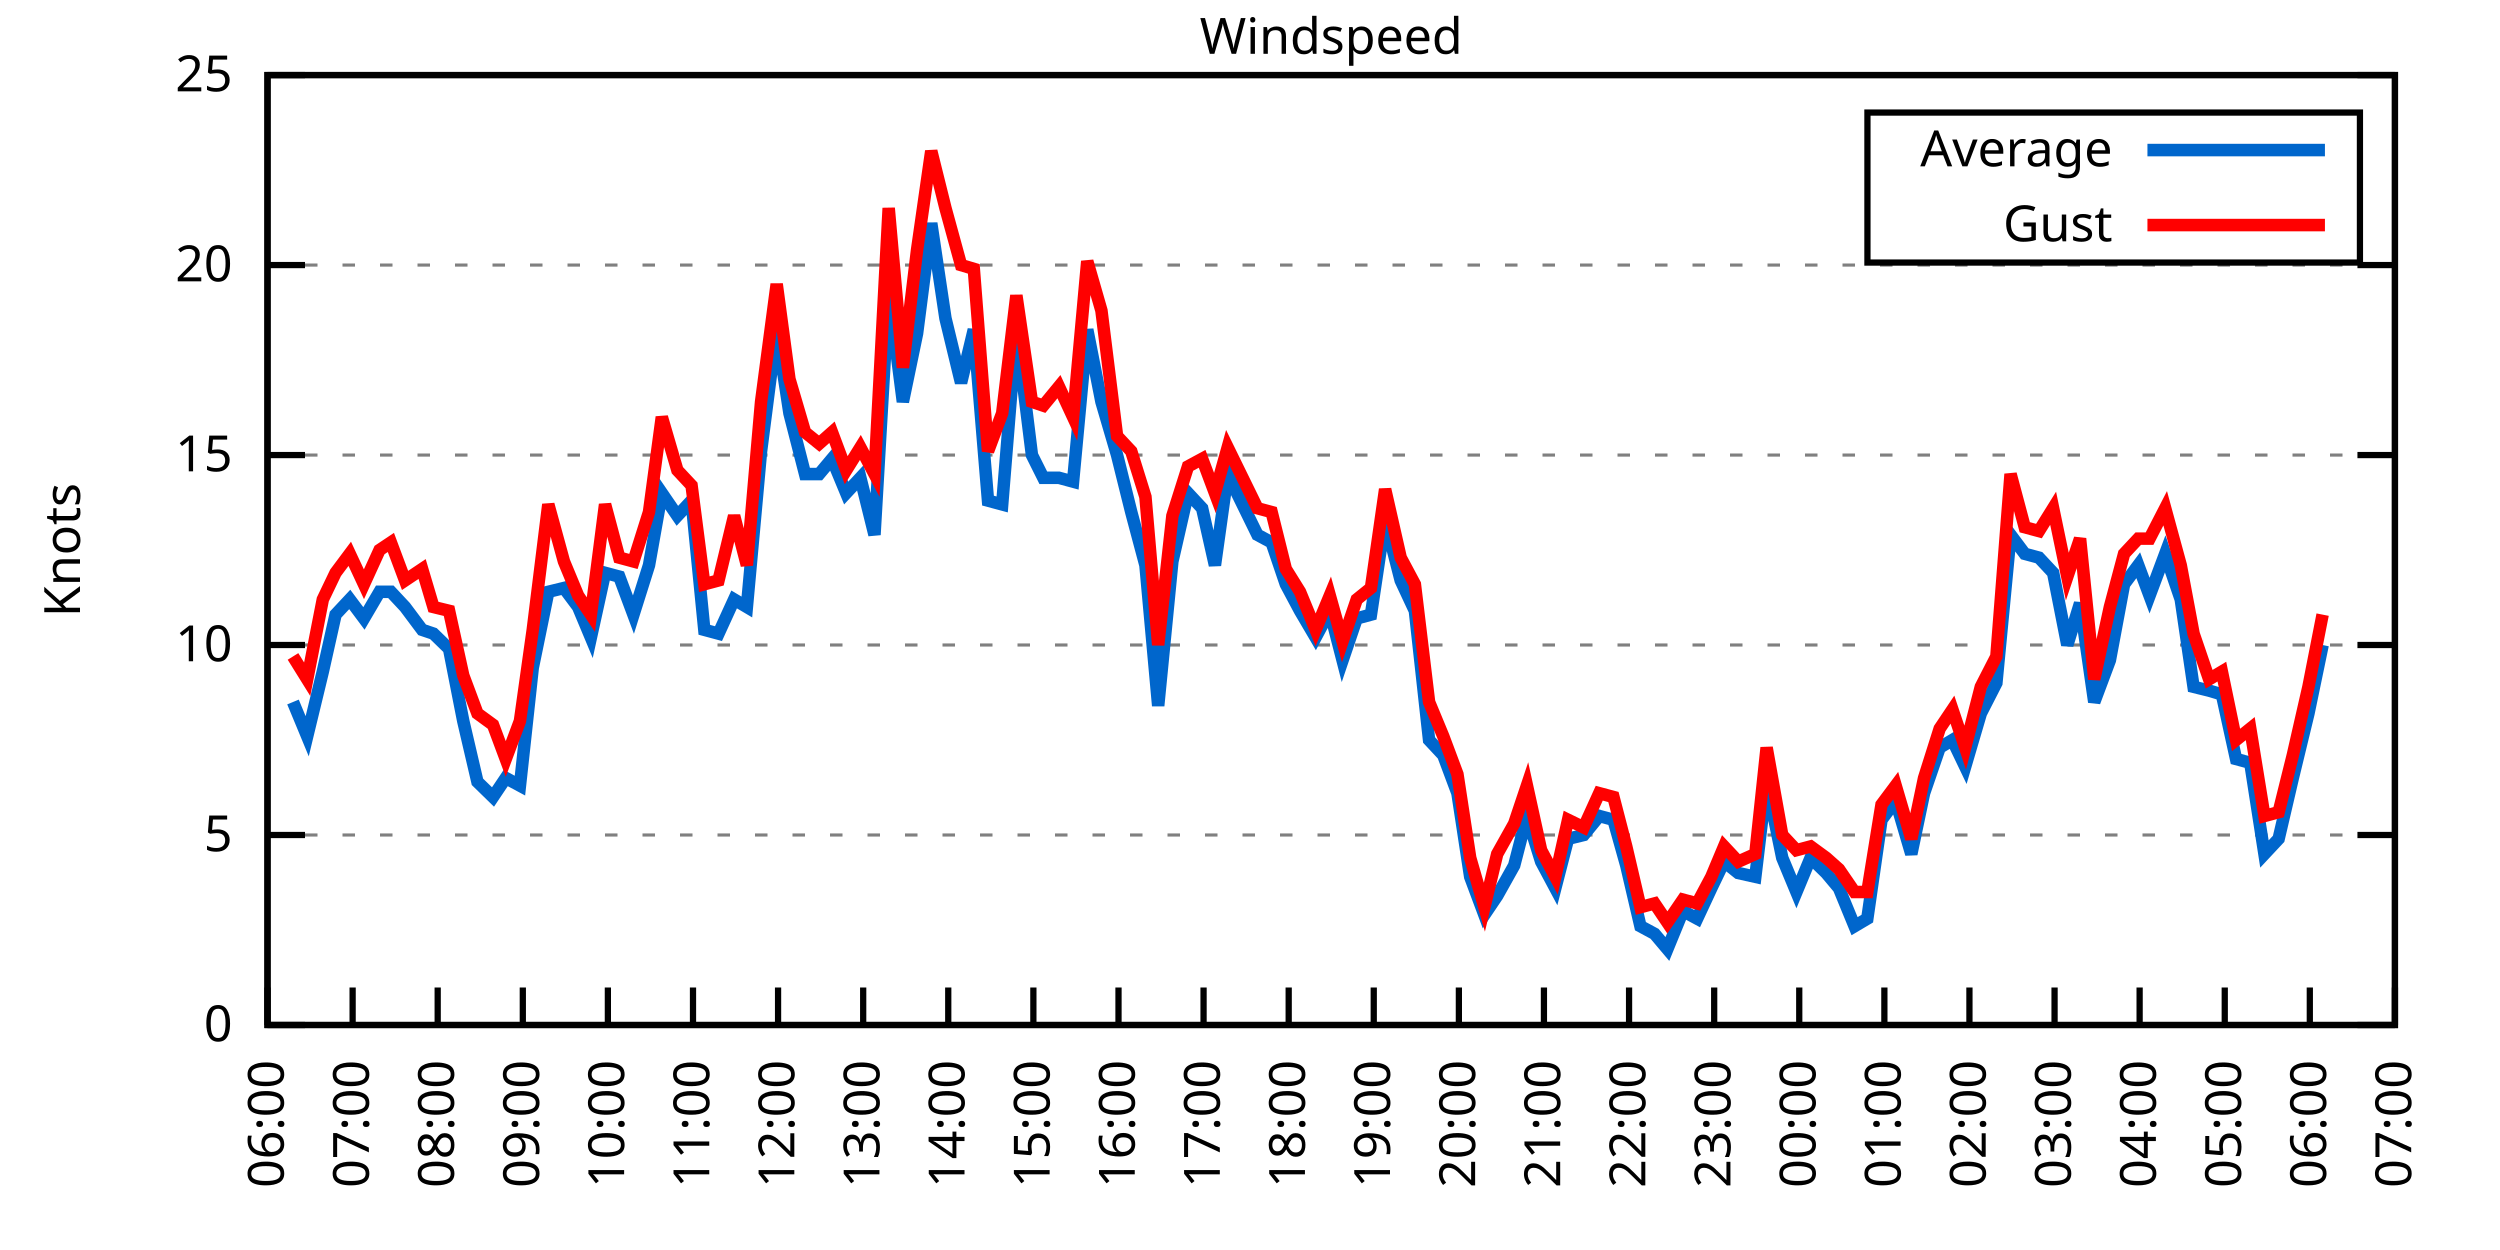
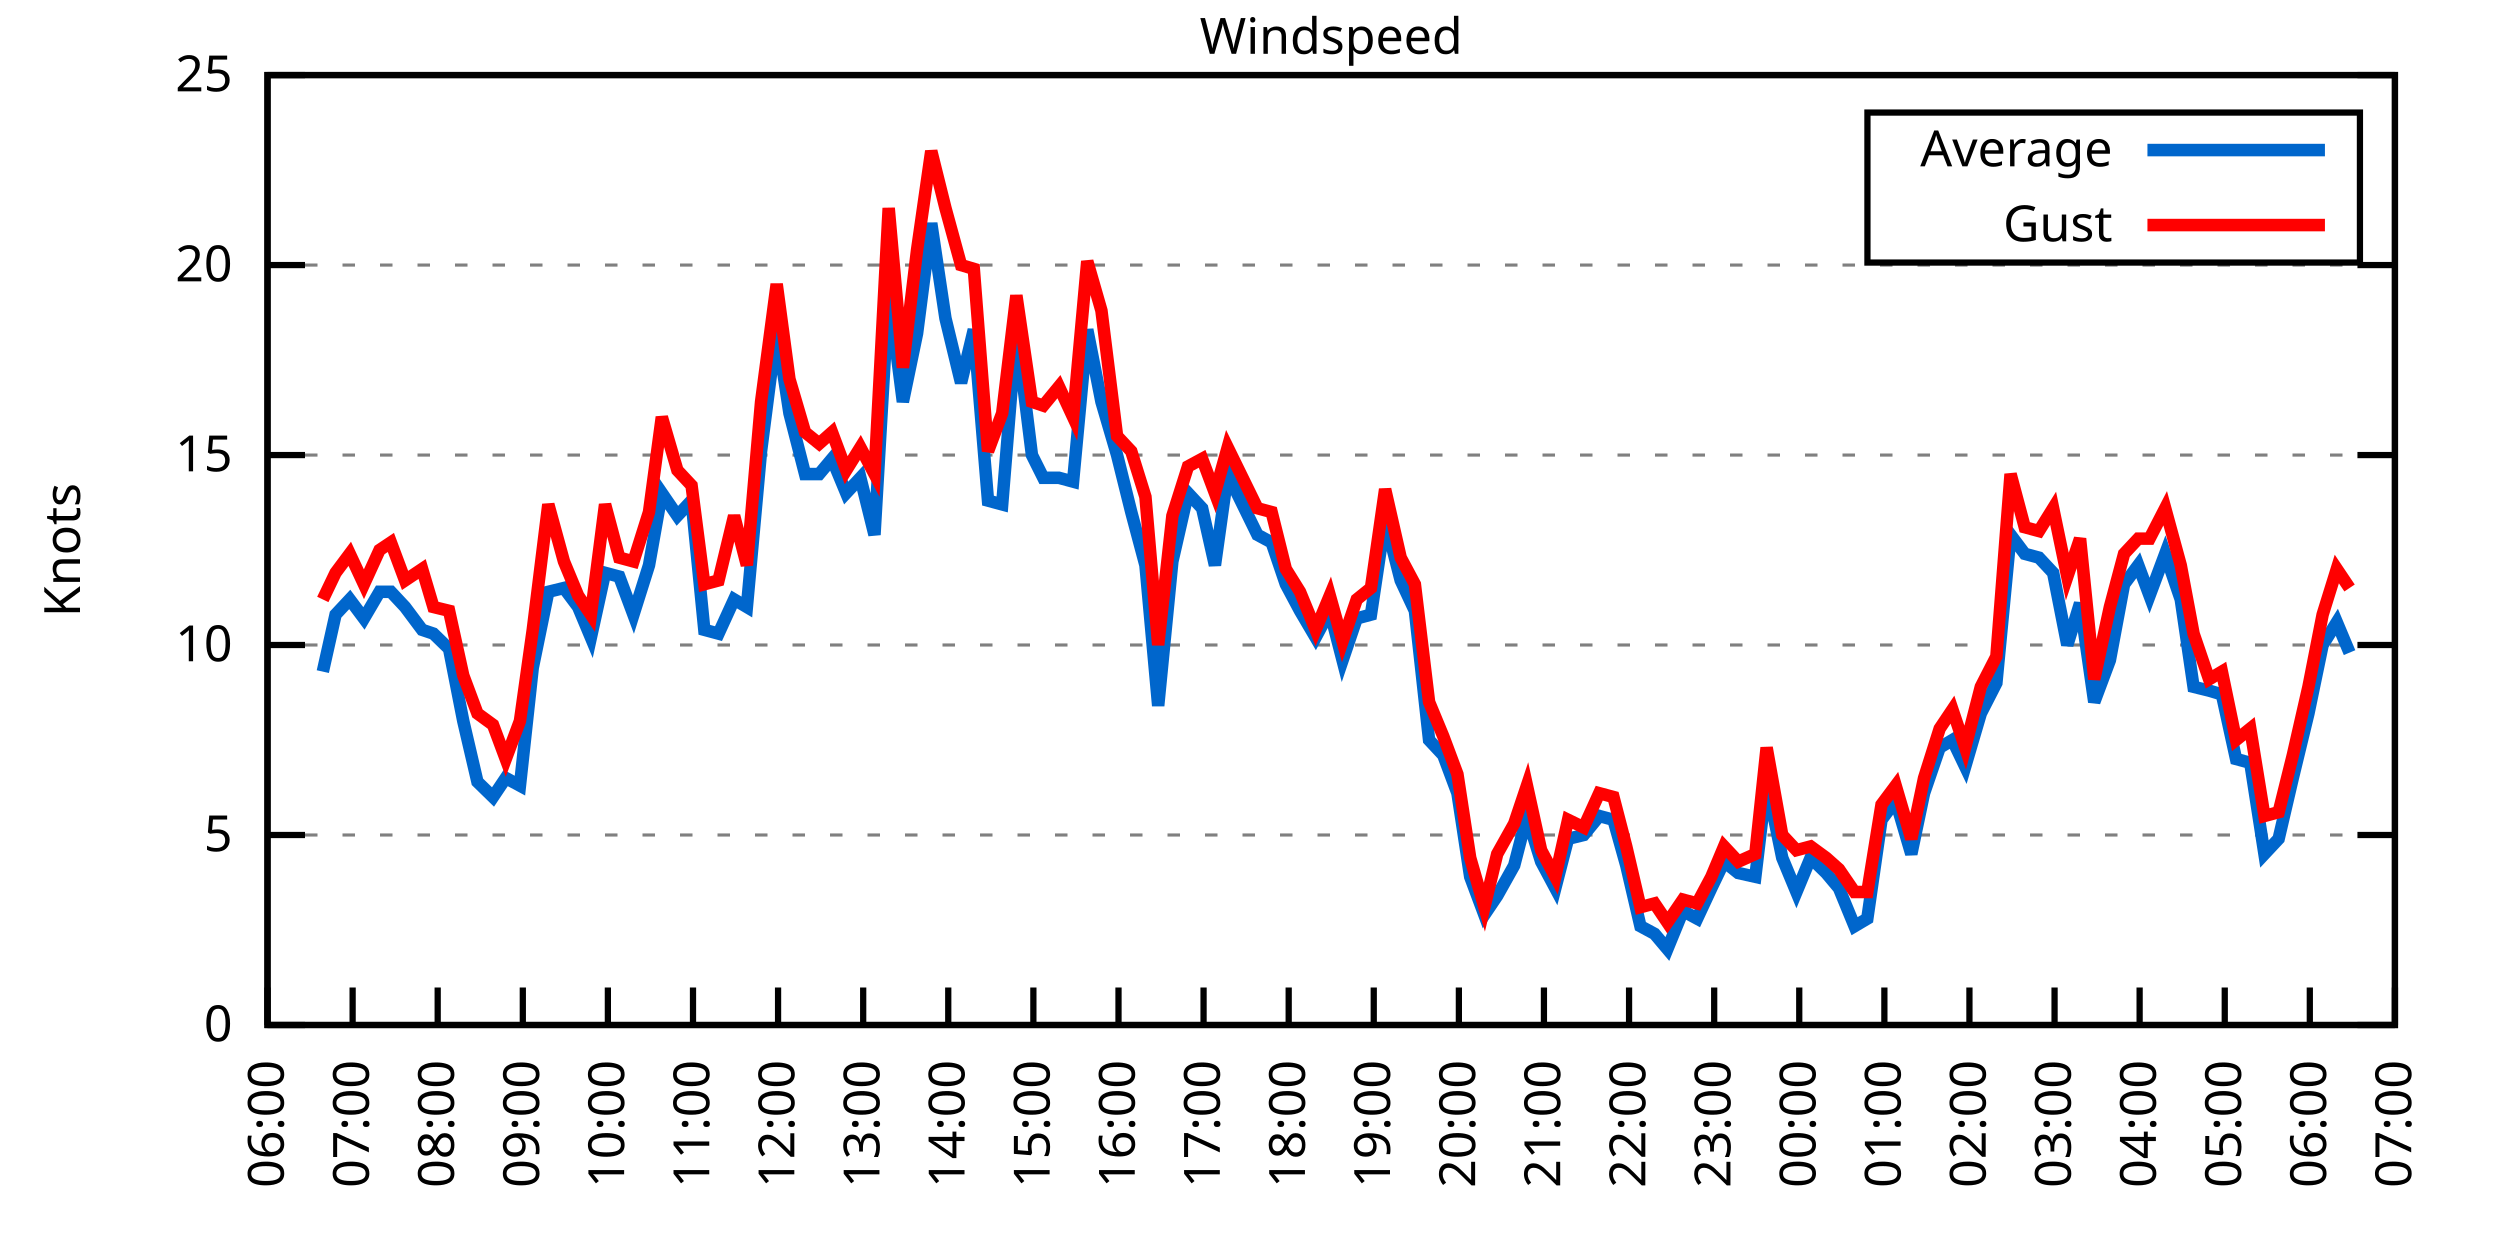
<svg xmlns="http://www.w3.org/2000/svg" xmlns:xlink="http://www.w3.org/1999/xlink" width="400" height="200" viewBox="0 0 400 200">
  <g id="gnuplot_canvas">
    <rect x="0" y="0" width="400" height="200" fill="none" />
    <defs>
      <circle id="gpDot" r="0.5" stroke-width="0.5" stroke="currentColor" />
      <path id="gpPt0" stroke-width="0.333" stroke="currentColor" d="M-1,0 h2 M0,-1 v2" />
      <path id="gpPt1" stroke-width="0.333" stroke="currentColor" d="M-1,-1 L1,1 M1,-1 L-1,1" />
      <path id="gpPt2" stroke-width="0.333" stroke="currentColor" d="M-1,0 L1,0 M0,-1 L0,1 M-1,-1 L1,1 M-1,1 L1,-1" />
      <rect id="gpPt3" stroke-width="0.333" stroke="currentColor" x="-1" y="-1" width="2" height="2" />
      <rect id="gpPt4" stroke-width="0.333" stroke="currentColor" fill="currentColor" x="-1" y="-1" width="2" height="2" />
      <circle id="gpPt5" stroke-width="0.333" stroke="currentColor" cx="0" cy="0" r="1" />
      <use xlink:href="#gpPt5" id="gpPt6" fill="currentColor" stroke="none" />
      <path id="gpPt7" stroke-width="0.333" stroke="currentColor" d="M0,-1.33 L-1.33,0.67 L1.33,0.67 z" />
      <use xlink:href="#gpPt7" id="gpPt8" fill="currentColor" stroke="none" />
      <use xlink:href="#gpPt7" id="gpPt9" stroke="currentColor" transform="rotate(180)" />
      <use xlink:href="#gpPt9" id="gpPt10" fill="currentColor" stroke="none" />
      <use xlink:href="#gpPt3" id="gpPt11" stroke="currentColor" transform="rotate(45)" />
      <use xlink:href="#gpPt11" id="gpPt12" fill="currentColor" stroke="none" />
      <path id="gpPt13" stroke-width="0.333" stroke="currentColor" d="M0,1.330 L1.265,0.411 L0.782,-1.067 L-0.782,-1.076 L-1.265,0.411 z" />
      <use xlink:href="#gpPt13" id="gpPt14" fill="currentColor" stroke="none" />
      <filter id="textbox" filterUnits="objectBoundingBox" x="0" y="0" height="1" width="1">
        <feFlood flood-color="white" flood-opacity="1" result="bgnd" />
        <feComposite in="SourceGraphic" in2="bgnd" operator="atop" />
      </filter>
      <filter id="greybox" filterUnits="objectBoundingBox" x="0" y="0" height="1" width="1">
        <feFlood flood-color="lightgrey" flood-opacity="1" result="grey" />
        <feComposite in="SourceGraphic" in2="grey" operator="atop" />
      </filter>
    </defs>
    <g fill="none" color="white" stroke="currentColor" stroke-width="1.00" stroke-linecap="butt" stroke-linejoin="miter">
</g>
    <g fill="none" color="black" stroke="currentColor" stroke-width="1.00" stroke-linecap="butt" stroke-linejoin="miter">
      <g stroke="none" shape-rendering="crispEdges">
        <polygon fill="rgb(255, 255, 255)" points="42.80,164.00 383.18,164.00 383.18,12.02 42.80,12.02 " />
      </g>
    </g>
    <g fill="none" color="black" stroke="currentColor" stroke-width="1.00" stroke-linecap="butt" stroke-linejoin="miter">
</g>
    <g fill="none" color="black" stroke="black" stroke-width="0.50" stroke-linecap="butt" stroke-linejoin="miter">
</g>
    <g fill="none" color="gray" stroke="currentColor" stroke-width="0.50" stroke-linecap="butt" stroke-linejoin="miter">
      <path stroke="gray" stroke-dasharray="2,4" class="gridline" d="M42.80,164.00 L383.19,164.00  " />
    </g>
    <g fill="none" color="gray" stroke="gray" stroke-width="1.00" stroke-linecap="butt" stroke-linejoin="miter">
</g>
    <g fill="none" color="black" stroke="currentColor" stroke-width="1.00" stroke-linecap="butt" stroke-linejoin="miter">
      <path stroke="black" d="M42.80,164.00 L48.80,164.00 M383.19,164.00 L377.19,164.00  " />
      <g transform="translate(37.20,166.60)" stroke="none" fill="black" font-family="Sans" font-size="8.00" text-anchor="end">
        <text>
          <tspan font-family="Sans"> 0</tspan>
        </text>
      </g>
    </g>
    <g fill="none" color="black" stroke="currentColor" stroke-width="1.00" stroke-linecap="butt" stroke-linejoin="miter">
</g>
    <g fill="none" color="black" stroke="black" stroke-width="0.50" stroke-linecap="butt" stroke-linejoin="miter">
</g>
    <g fill="none" color="gray" stroke="currentColor" stroke-width="0.50" stroke-linecap="butt" stroke-linejoin="miter">
      <path stroke="gray" stroke-dasharray="2,4" class="gridline" d="M42.80,133.60 L383.19,133.60  " />
    </g>
    <g fill="none" color="gray" stroke="gray" stroke-width="1.00" stroke-linecap="butt" stroke-linejoin="miter">
</g>
    <g fill="none" color="black" stroke="currentColor" stroke-width="1.00" stroke-linecap="butt" stroke-linejoin="miter">
      <path stroke="black" d="M42.80,133.60 L48.80,133.60 M383.19,133.60 L377.19,133.60  " />
      <g transform="translate(37.20,136.20)" stroke="none" fill="black" font-family="Sans" font-size="8.00" text-anchor="end">
        <text>
          <tspan font-family="Sans"> 5</tspan>
        </text>
      </g>
    </g>
    <g fill="none" color="black" stroke="currentColor" stroke-width="1.00" stroke-linecap="butt" stroke-linejoin="miter">
</g>
    <g fill="none" color="black" stroke="black" stroke-width="0.50" stroke-linecap="butt" stroke-linejoin="miter">
</g>
    <g fill="none" color="gray" stroke="currentColor" stroke-width="0.50" stroke-linecap="butt" stroke-linejoin="miter">
      <path stroke="gray" stroke-dasharray="2,4" class="gridline" d="M42.80,103.20 L383.19,103.20  " />
    </g>
    <g fill="none" color="gray" stroke="gray" stroke-width="1.00" stroke-linecap="butt" stroke-linejoin="miter">
</g>
    <g fill="none" color="black" stroke="currentColor" stroke-width="1.00" stroke-linecap="butt" stroke-linejoin="miter">
      <path stroke="black" d="M42.80,103.20 L48.80,103.20 M383.19,103.20 L377.19,103.20  " />
      <g transform="translate(37.20,105.80)" stroke="none" fill="black" font-family="Sans" font-size="8.00" text-anchor="end">
        <text>
          <tspan font-family="Sans"> 10</tspan>
        </text>
      </g>
    </g>
    <g fill="none" color="black" stroke="currentColor" stroke-width="1.00" stroke-linecap="butt" stroke-linejoin="miter">
</g>
    <g fill="none" color="black" stroke="black" stroke-width="0.50" stroke-linecap="butt" stroke-linejoin="miter">
</g>
    <g fill="none" color="gray" stroke="currentColor" stroke-width="0.50" stroke-linecap="butt" stroke-linejoin="miter">
      <path stroke="gray" stroke-dasharray="2,4" class="gridline" d="M42.80,72.81 L383.19,72.81  " />
    </g>
    <g fill="none" color="gray" stroke="gray" stroke-width="1.00" stroke-linecap="butt" stroke-linejoin="miter">
</g>
    <g fill="none" color="black" stroke="currentColor" stroke-width="1.00" stroke-linecap="butt" stroke-linejoin="miter">
      <path stroke="black" d="M42.80,72.81 L48.80,72.81 M383.19,72.81 L377.19,72.81  " />
      <g transform="translate(37.20,75.41)" stroke="none" fill="black" font-family="Sans" font-size="8.00" text-anchor="end">
        <text>
          <tspan font-family="Sans"> 15</tspan>
        </text>
      </g>
    </g>
    <g fill="none" color="black" stroke="currentColor" stroke-width="1.00" stroke-linecap="butt" stroke-linejoin="miter">
</g>
    <g fill="none" color="black" stroke="black" stroke-width="0.50" stroke-linecap="butt" stroke-linejoin="miter">
</g>
    <g fill="none" color="gray" stroke="currentColor" stroke-width="0.50" stroke-linecap="butt" stroke-linejoin="miter">
      <path stroke="gray" stroke-dasharray="2,4" class="gridline" d="M42.80,42.41 L383.19,42.41  " />
    </g>
    <g fill="none" color="gray" stroke="gray" stroke-width="1.00" stroke-linecap="butt" stroke-linejoin="miter">
</g>
    <g fill="none" color="black" stroke="currentColor" stroke-width="1.00" stroke-linecap="butt" stroke-linejoin="miter">
      <path stroke="black" d="M42.80,42.41 L48.80,42.41 M383.19,42.41 L377.19,42.41  " />
      <g transform="translate(37.20,45.01)" stroke="none" fill="black" font-family="Sans" font-size="8.00" text-anchor="end">
        <text>
          <tspan font-family="Sans"> 20</tspan>
        </text>
      </g>
    </g>
    <g fill="none" color="black" stroke="currentColor" stroke-width="1.00" stroke-linecap="butt" stroke-linejoin="miter">
</g>
    <g fill="none" color="black" stroke="black" stroke-width="0.50" stroke-linecap="butt" stroke-linejoin="miter">
</g>
    <g fill="none" color="gray" stroke="currentColor" stroke-width="0.50" stroke-linecap="butt" stroke-linejoin="miter">
      <path stroke="gray" stroke-dasharray="2,4" class="gridline" d="M42.80,12.01 L383.19,12.01  " />
    </g>
    <g fill="none" color="gray" stroke="gray" stroke-width="1.00" stroke-linecap="butt" stroke-linejoin="miter">
</g>
    <g fill="none" color="black" stroke="currentColor" stroke-width="1.00" stroke-linecap="butt" stroke-linejoin="miter">
      <path stroke="black" d="M42.80,12.01 L48.80,12.01 M383.19,12.01 L377.19,12.01  " />
      <g transform="translate(37.20,14.61)" stroke="none" fill="black" font-family="Sans" font-size="8.00" text-anchor="end">
        <text>
          <tspan font-family="Sans"> 25</tspan>
        </text>
      </g>
    </g>
    <g fill="none" color="black" stroke="currentColor" stroke-width="1.00" stroke-linecap="butt" stroke-linejoin="miter">
      <path stroke="black" d="M42.80,164.00 L42.80,158.00  " />
      <g transform="translate(45.40,169.60) rotate(270.00)" stroke="none" fill="black" font-family="Sans" font-size="8.00" text-anchor="end">
        <text>
          <tspan font-family="Sans">06:00</tspan>
        </text>
      </g>
    </g>
    <g fill="none" color="black" stroke="currentColor" stroke-width="1.00" stroke-linecap="butt" stroke-linejoin="miter">
      <path stroke="black" d="M56.42,164.00 L56.42,158.00  " />
      <g transform="translate(59.02,169.60) rotate(270.00)" stroke="none" fill="black" font-family="Sans" font-size="8.00" text-anchor="end">
        <text>
          <tspan font-family="Sans">07:00</tspan>
        </text>
      </g>
    </g>
    <g fill="none" color="black" stroke="currentColor" stroke-width="1.00" stroke-linecap="butt" stroke-linejoin="miter">
      <path stroke="black" d="M70.03,164.00 L70.03,158.00  " />
      <g transform="translate(72.63,169.60) rotate(270.00)" stroke="none" fill="black" font-family="Sans" font-size="8.00" text-anchor="end">
        <text>
          <tspan font-family="Sans">08:00</tspan>
        </text>
      </g>
    </g>
    <g fill="none" color="black" stroke="currentColor" stroke-width="1.00" stroke-linecap="butt" stroke-linejoin="miter">
      <path stroke="black" d="M83.65,164.00 L83.65,158.00  " />
      <g transform="translate(86.25,169.60) rotate(270.00)" stroke="none" fill="black" font-family="Sans" font-size="8.00" text-anchor="end">
        <text>
          <tspan font-family="Sans">09:00</tspan>
        </text>
      </g>
    </g>
    <g fill="none" color="black" stroke="currentColor" stroke-width="1.00" stroke-linecap="butt" stroke-linejoin="miter">
      <path stroke="black" d="M97.26,164.00 L97.26,158.00  " />
      <g transform="translate(99.86,169.60) rotate(270.00)" stroke="none" fill="black" font-family="Sans" font-size="8.00" text-anchor="end">
        <text>
          <tspan font-family="Sans">10:00</tspan>
        </text>
      </g>
    </g>
    <g fill="none" color="black" stroke="currentColor" stroke-width="1.00" stroke-linecap="butt" stroke-linejoin="miter">
      <path stroke="black" d="M110.88,164.00 L110.88,158.00  " />
      <g transform="translate(113.48,169.60) rotate(270.00)" stroke="none" fill="black" font-family="Sans" font-size="8.00" text-anchor="end">
        <text>
          <tspan font-family="Sans">11:00</tspan>
        </text>
      </g>
    </g>
    <g fill="none" color="black" stroke="currentColor" stroke-width="1.00" stroke-linecap="butt" stroke-linejoin="miter">
      <path stroke="black" d="M124.49,164.00 L124.49,158.00  " />
      <g transform="translate(127.09,169.60) rotate(270.00)" stroke="none" fill="black" font-family="Sans" font-size="8.00" text-anchor="end">
        <text>
          <tspan font-family="Sans">12:00</tspan>
        </text>
      </g>
    </g>
    <g fill="none" color="black" stroke="currentColor" stroke-width="1.00" stroke-linecap="butt" stroke-linejoin="miter">
      <path stroke="black" d="M138.11,164.00 L138.11,158.00  " />
      <g transform="translate(140.71,169.60) rotate(270.00)" stroke="none" fill="black" font-family="Sans" font-size="8.00" text-anchor="end">
        <text>
          <tspan font-family="Sans">13:00</tspan>
        </text>
      </g>
    </g>
    <g fill="none" color="black" stroke="currentColor" stroke-width="1.00" stroke-linecap="butt" stroke-linejoin="miter">
      <path stroke="black" d="M151.72,164.00 L151.72,158.00  " />
      <g transform="translate(154.32,169.60) rotate(270.00)" stroke="none" fill="black" font-family="Sans" font-size="8.00" text-anchor="end">
        <text>
          <tspan font-family="Sans">14:00</tspan>
        </text>
      </g>
    </g>
    <g fill="none" color="black" stroke="currentColor" stroke-width="1.00" stroke-linecap="butt" stroke-linejoin="miter">
      <path stroke="black" d="M165.34,164.00 L165.34,158.00  " />
      <g transform="translate(167.94,169.60) rotate(270.00)" stroke="none" fill="black" font-family="Sans" font-size="8.00" text-anchor="end">
        <text>
          <tspan font-family="Sans">15:00</tspan>
        </text>
      </g>
    </g>
    <g fill="none" color="black" stroke="currentColor" stroke-width="1.00" stroke-linecap="butt" stroke-linejoin="miter">
      <path stroke="black" d="M178.96,164.00 L178.96,158.00  " />
      <g transform="translate(181.56,169.60) rotate(270.00)" stroke="none" fill="black" font-family="Sans" font-size="8.00" text-anchor="end">
        <text>
          <tspan font-family="Sans">16:00</tspan>
        </text>
      </g>
    </g>
    <g fill="none" color="black" stroke="currentColor" stroke-width="1.00" stroke-linecap="butt" stroke-linejoin="miter">
      <path stroke="black" d="M192.57,164.00 L192.57,158.00  " />
      <g transform="translate(195.17,169.60) rotate(270.00)" stroke="none" fill="black" font-family="Sans" font-size="8.00" text-anchor="end">
        <text>
          <tspan font-family="Sans">17:00</tspan>
        </text>
      </g>
    </g>
    <g fill="none" color="black" stroke="currentColor" stroke-width="1.00" stroke-linecap="butt" stroke-linejoin="miter">
      <path stroke="black" d="M206.19,164.00 L206.19,158.00  " />
      <g transform="translate(208.79,169.60) rotate(270.00)" stroke="none" fill="black" font-family="Sans" font-size="8.00" text-anchor="end">
        <text>
          <tspan font-family="Sans">18:00</tspan>
        </text>
      </g>
    </g>
    <g fill="none" color="black" stroke="currentColor" stroke-width="1.00" stroke-linecap="butt" stroke-linejoin="miter">
      <path stroke="black" d="M219.80,164.00 L219.80,158.00  " />
      <g transform="translate(222.40,169.60) rotate(270.00)" stroke="none" fill="black" font-family="Sans" font-size="8.00" text-anchor="end">
        <text>
          <tspan font-family="Sans">19:00</tspan>
        </text>
      </g>
    </g>
    <g fill="none" color="black" stroke="currentColor" stroke-width="1.00" stroke-linecap="butt" stroke-linejoin="miter">
      <path stroke="black" d="M233.42,164.00 L233.42,158.00  " />
      <g transform="translate(236.02,169.60) rotate(270.00)" stroke="none" fill="black" font-family="Sans" font-size="8.00" text-anchor="end">
        <text>
          <tspan font-family="Sans">20:00</tspan>
        </text>
      </g>
    </g>
    <g fill="none" color="black" stroke="currentColor" stroke-width="1.00" stroke-linecap="butt" stroke-linejoin="miter">
      <path stroke="black" d="M247.03,164.00 L247.03,158.00  " />
      <g transform="translate(249.63,169.60) rotate(270.00)" stroke="none" fill="black" font-family="Sans" font-size="8.00" text-anchor="end">
        <text>
          <tspan font-family="Sans">21:00</tspan>
        </text>
      </g>
    </g>
    <g fill="none" color="black" stroke="currentColor" stroke-width="1.00" stroke-linecap="butt" stroke-linejoin="miter">
      <path stroke="black" d="M260.65,164.00 L260.65,158.00  " />
      <g transform="translate(263.25,169.60) rotate(270.00)" stroke="none" fill="black" font-family="Sans" font-size="8.00" text-anchor="end">
        <text>
          <tspan font-family="Sans">22:00</tspan>
        </text>
      </g>
    </g>
    <g fill="none" color="black" stroke="currentColor" stroke-width="1.00" stroke-linecap="butt" stroke-linejoin="miter">
      <path stroke="black" d="M274.27,164.00 L274.27,158.00  " />
      <g transform="translate(276.87,169.60) rotate(270.00)" stroke="none" fill="black" font-family="Sans" font-size="8.00" text-anchor="end">
        <text>
          <tspan font-family="Sans">23:00</tspan>
        </text>
      </g>
    </g>
    <g fill="none" color="black" stroke="currentColor" stroke-width="1.00" stroke-linecap="butt" stroke-linejoin="miter">
      <path stroke="black" d="M287.88,164.00 L287.88,158.00  " />
      <g transform="translate(290.48,169.60) rotate(270.00)" stroke="none" fill="black" font-family="Sans" font-size="8.00" text-anchor="end">
        <text>
          <tspan font-family="Sans">00:00</tspan>
        </text>
      </g>
    </g>
    <g fill="none" color="black" stroke="currentColor" stroke-width="1.00" stroke-linecap="butt" stroke-linejoin="miter">
      <path stroke="black" d="M301.50,164.00 L301.50,158.00  " />
      <g transform="translate(304.10,169.60) rotate(270.00)" stroke="none" fill="black" font-family="Sans" font-size="8.00" text-anchor="end">
        <text>
          <tspan font-family="Sans">01:00</tspan>
        </text>
      </g>
    </g>
    <g fill="none" color="black" stroke="currentColor" stroke-width="1.00" stroke-linecap="butt" stroke-linejoin="miter">
      <path stroke="black" d="M315.11,164.00 L315.11,158.00  " />
      <g transform="translate(317.71,169.60) rotate(270.00)" stroke="none" fill="black" font-family="Sans" font-size="8.00" text-anchor="end">
        <text>
          <tspan font-family="Sans">02:00</tspan>
        </text>
      </g>
    </g>
    <g fill="none" color="black" stroke="currentColor" stroke-width="1.00" stroke-linecap="butt" stroke-linejoin="miter">
      <path stroke="black" d="M328.73,164.00 L328.73,158.00  " />
      <g transform="translate(331.33,169.60) rotate(270.00)" stroke="none" fill="black" font-family="Sans" font-size="8.00" text-anchor="end">
        <text>
          <tspan font-family="Sans">03:00</tspan>
        </text>
      </g>
    </g>
    <g fill="none" color="black" stroke="currentColor" stroke-width="1.00" stroke-linecap="butt" stroke-linejoin="miter">
      <path stroke="black" d="M342.34,164.00 L342.34,158.00  " />
      <g transform="translate(344.94,169.60) rotate(270.00)" stroke="none" fill="black" font-family="Sans" font-size="8.00" text-anchor="end">
        <text>
          <tspan font-family="Sans">04:00</tspan>
        </text>
      </g>
    </g>
    <g fill="none" color="black" stroke="currentColor" stroke-width="1.00" stroke-linecap="butt" stroke-linejoin="miter">
      <path stroke="black" d="M355.96,164.00 L355.96,158.00  " />
      <g transform="translate(358.56,169.60) rotate(270.00)" stroke="none" fill="black" font-family="Sans" font-size="8.00" text-anchor="end">
        <text>
          <tspan font-family="Sans">05:00</tspan>
        </text>
      </g>
    </g>
    <g fill="none" color="black" stroke="currentColor" stroke-width="1.00" stroke-linecap="butt" stroke-linejoin="miter">
      <path stroke="black" d="M369.57,164.00 L369.57,158.00  " />
      <g transform="translate(372.17,169.60) rotate(270.00)" stroke="none" fill="black" font-family="Sans" font-size="8.00" text-anchor="end">
        <text>
          <tspan font-family="Sans">06:00</tspan>
        </text>
      </g>
    </g>
    <g fill="none" color="black" stroke="currentColor" stroke-width="1.00" stroke-linecap="butt" stroke-linejoin="miter">
      <path stroke="black" d="M383.19,164.00 L383.19,158.00  " />
      <g transform="translate(385.79,169.60) rotate(270.00)" stroke="none" fill="black" font-family="Sans" font-size="8.00" text-anchor="end">
        <text>
          <tspan font-family="Sans">07:00</tspan>
        </text>
      </g>
    </g>
    <g fill="none" color="black" stroke="currentColor" stroke-width="1.00" stroke-linecap="butt" stroke-linejoin="miter">
</g>
    <g fill="none" color="black" stroke="currentColor" stroke-width="1.00" stroke-linecap="butt" stroke-linejoin="miter">
      <path stroke="black" d="M42.80,12.01 L42.80,164.00 L383.19,164.00 L383.19,12.01 L42.80,12.01 Z  " />
    </g>
    <g fill="none" color="black" stroke="currentColor" stroke-width="1.00" stroke-linecap="butt" stroke-linejoin="miter">
</g>
    <g fill="none" color="black" stroke="currentColor" stroke-width="1.00" stroke-linecap="butt" stroke-linejoin="miter">
      <path stroke="black" d="M298.79,42.01 L298.79,18.01 L377.59,18.01 L377.59,42.01 L298.79,42.01 Z  " />
    </g>
    <g id="Windspeed_plot_1">
      <g fill="none" color="white" stroke="black" stroke-width="2.00" stroke-linecap="butt" stroke-linejoin="miter">
</g>
      <g fill="none" color="black" stroke="currentColor" stroke-width="2.00" stroke-linecap="butt" stroke-linejoin="miter">
        <g transform="translate(337.99,26.61)" stroke="none" fill="black" font-family="Sans" font-size="8.00" text-anchor="end">
          <text>
            <tspan font-family="Sans">Average</tspan>
          </text>
        </g>
      </g>
      <g fill="none" color="black" stroke="currentColor" stroke-width="2.00" stroke-linecap="butt" stroke-linejoin="miter">
-         <path stroke="rgb(  0, 102, 204)" d="M343.59,24.01 L371.99,24.01 M46.88,112.32 L49.15,117.80 L51.65,107.46 L53.69,98.34 L55.96,95.91 L58.23,98.95   L60.73,94.69 L62.54,94.69 L64.81,97.12 L67.54,100.77 L69.35,101.38 L71.85,103.81 L74.12,115.36 L76.39,125.09   L78.88,127.52 L80.92,124.48 L83.19,125.70 L85.24,106.85 L87.73,94.69 L90.23,94.08 L92.50,97.12 L94.54,101.99   L96.81,91.65 L99.08,92.26 L101.35,98.34 L103.84,90.44 L105.89,78.89 L108.38,82.53 L110.65,80.10 L112.69,100.77   L114.96,101.38 L117.46,95.91 L119.50,97.12 L121.77,72.20 L124.27,52.74 L126.31,66.12 L128.81,75.85 L131.07,75.85   L133.12,73.41 L135.39,78.89 L137.66,76.45 L139.92,85.57 L142.19,46.66 L144.46,64.29 L146.73,53.35 L149.00,35.72   L151.27,50.92 L153.77,61.25 L155.81,52.74 L158.08,80.10 L160.35,80.71 L162.62,52.74 L165.11,72.81 L166.93,76.45   L169.43,76.45 L171.69,77.06 L173.96,52.74 L176.23,64.29 L178.73,72.81 L181.00,81.93 L183.27,90.44 L185.31,112.93   L187.58,89.83 L190.08,78.89 L192.34,81.32 L194.39,90.44 L196.43,75.85 L201.19,85.57 L203.46,86.79 L205.73,93.48   L208.00,97.73 L210.50,101.99 L212.77,97.73 L214.81,105.64 L217.08,98.95 L219.35,98.34 L221.62,83.14 L224.11,92.87   L226.38,97.73 L228.65,118.40 L230.92,120.83 L233.19,126.91 L235.23,140.29 L237.50,146.37 L239.55,143.33 L242.27,138.47   L244.31,130.56 L246.58,137.86 L248.85,142.11 L250.89,134.21 L253.39,133.60 L255.88,130.56 L258.15,131.17 L260.20,138.47   L262.47,148.19 L264.73,149.41 L266.78,151.84 L269.27,145.76 L271.54,146.98 L273.81,142.11 L275.85,137.86 L278.12,139.68   L280.85,140.29 L282.66,125.09 L285.16,137.25 L287.43,142.72 L289.70,137.25 L292.19,139.68 L294.23,142.11 L296.73,148.19   L298.77,146.98 L301.04,131.17 L303.31,128.13 L305.81,136.64 L307.85,126.91 L310.35,119.62 L312.39,118.40 L314.43,122.66   L316.93,114.15 L319.42,109.28 L321.69,85.57 L323.96,88.61 L326.23,89.22 L328.50,91.65 L330.77,103.20 L332.81,96.52   L335.08,112.32 L337.58,105.64 L339.85,93.48 L342.12,90.44 L343.93,95.30 L346.43,88.61 L348.92,95.91 L350.97,109.89   L353.46,110.50 L355.50,111.11 L357.77,121.44 L360.04,122.05 L362.31,136.64 L364.58,134.21 L366.85,124.48 L369.35,114.15   L371.62,103.20  " />
+         <path stroke="rgb(  0, 102, 204)" d="M343.59,24.01 L371.99,24.01 M51.65,107.46 L53.69,98.34 L55.96,95.91 L58.23,98.95 L60.73,94.69 L62.54,94.69   L64.81,97.12 L67.54,100.77 L69.35,101.38 L71.85,103.81 L74.12,115.36 L76.39,125.09 L78.88,127.52 L80.92,124.48   L83.19,125.70 L85.24,106.85 L87.73,94.69 L90.23,94.08 L92.50,97.12 L94.54,101.99 L96.81,91.65 L99.08,92.26   L101.35,98.34 L103.84,90.44 L105.89,78.89 L108.38,82.53 L110.65,80.10 L112.69,100.77 L114.96,101.38 L117.46,95.91   L119.50,97.12 L121.77,72.20 L124.27,52.74 L126.31,66.12 L128.81,75.85 L131.07,75.85 L133.12,73.41 L135.39,78.89   L137.66,76.45 L139.92,85.57 L142.19,46.66 L144.46,64.29 L146.73,53.35 L149.00,35.72 L151.27,50.92 L153.77,61.25   L155.81,52.74 L158.08,80.10 L160.35,80.71 L162.62,52.74 L165.11,72.81 L166.93,76.45 L169.43,76.45 L171.69,77.06   L173.96,52.74 L176.23,64.29 L178.73,72.81 L181.00,81.93 L183.27,90.44 L185.31,112.93 L187.58,89.83 L190.08,78.89   L192.34,81.32 L194.39,90.44 L196.43,75.85 L201.19,85.57 L203.46,86.79 L205.73,93.48 L208.00,97.73 L210.50,101.99   L212.77,97.73 L214.81,105.64 L217.08,98.95 L219.35,98.34 L221.62,83.14 L224.11,92.87 L226.38,97.73 L228.65,118.40   L230.92,120.83 L233.19,126.91 L235.23,140.29 L237.50,146.37 L239.55,143.33 L242.27,138.47 L244.31,130.56 L246.58,137.86   L248.85,142.11 L250.89,134.21 L253.39,133.60 L255.88,130.56 L258.15,131.17 L260.20,138.47 L262.47,148.19 L264.73,149.41   L266.78,151.84 L269.27,145.76 L271.54,146.98 L273.81,142.11 L275.85,137.86 L278.12,139.68 L280.85,140.29 L282.66,125.09   L285.16,137.25 L287.43,142.72 L289.70,137.25 L292.19,139.68 L294.23,142.11 L296.73,148.19 L298.77,146.98 L301.04,131.17   L303.31,128.13 L305.81,136.64 L307.85,126.91 L310.35,119.62 L312.39,118.40 L314.43,122.66 L316.93,114.15 L319.42,109.28   L321.69,85.57 L323.96,88.61 L326.23,89.22 L328.50,91.65 L330.77,103.20 L332.81,96.52 L335.08,112.32 L337.58,105.64   L339.85,93.48 L342.12,90.44 L343.93,95.30 L346.43,88.61 L348.92,95.91 L350.97,109.89 L353.46,110.50 L355.50,111.11   L357.77,121.44 L360.04,122.05 L362.31,136.64 L364.58,134.21 L366.85,124.48 L369.35,114.15 L371.62,103.20 L373.89,99.56   L375.93,104.42  " />
      </g>
    </g>
    <g id="Windspeed_plot_2">
      <g fill="none" color="black" stroke="currentColor" stroke-width="2.00" stroke-linecap="butt" stroke-linejoin="miter">
        <g transform="translate(337.99,38.61)" stroke="none" fill="black" font-family="Sans" font-size="8.00" text-anchor="end">
          <text>
            <tspan font-family="Sans">Gust</tspan>
          </text>
        </g>
      </g>
      <g fill="none" color="black" stroke="currentColor" stroke-width="2.00" stroke-linecap="butt" stroke-linejoin="miter">
-         <path stroke="rgb(255,   0,   0)" d="M343.59,36.01 L371.99,36.01 M46.88,105.03 L49.15,108.68 L51.65,95.91 L53.69,91.65 L55.96,88.61 L58.23,93.48   L60.73,88.00 L62.54,86.79 L64.81,92.87 L67.54,91.04 L69.35,97.12 L71.85,97.73 L74.12,108.07 L76.39,114.15   L78.88,115.97 L80.92,121.44 L83.19,115.36 L85.24,100.77 L87.73,80.71 L90.23,89.83 L92.50,95.30 L94.54,98.34   L96.81,80.71 L99.08,89.22 L101.35,89.83 L103.84,81.93 L105.89,66.73 L108.38,75.24 L110.65,77.67 L112.69,93.48   L114.96,92.87 L117.46,82.53 L119.50,90.44 L121.77,64.29 L124.27,45.45 L126.31,60.65 L128.81,69.16 L131.07,70.98   L133.12,69.16 L135.39,75.24 L137.66,71.59 L139.92,75.85 L142.19,33.29 L144.46,58.82 L146.73,39.98 L149.00,24.17   L151.27,33.29 L153.77,42.41 L155.81,43.02 L158.08,72.20 L160.35,66.12 L162.62,47.27 L165.11,64.29 L166.93,64.90   L169.43,61.86 L171.69,66.73 L173.96,41.80 L176.23,49.70 L178.73,69.77 L181.00,72.20 L183.27,79.49 L185.31,103.20   L187.58,82.53 L190.08,74.63 L192.34,73.41 L194.39,78.89 L196.43,71.59 L201.19,81.32 L203.46,81.93 L205.73,91.04   L208.00,94.69 L210.50,100.77 L212.77,95.30 L214.81,102.60 L217.08,95.91 L219.35,94.08 L221.62,78.28 L224.11,89.22   L226.38,93.48 L228.65,112.32 L230.92,117.80 L233.19,123.87 L235.23,137.25 L237.50,145.15 L239.55,136.64 L242.27,131.78   L244.31,125.70 L246.58,136.03 L248.85,140.29 L250.89,131.17 L253.39,132.39 L255.88,126.91 L258.15,127.52 L260.20,135.43   L262.47,145.15 L264.73,144.55 L266.78,147.59 L269.27,143.94 L271.54,144.55 L273.81,140.29 L275.85,135.43 L278.12,137.86   L280.85,136.64 L282.66,119.62 L285.16,133.60 L287.43,136.03 L289.70,135.43 L292.19,137.25 L294.23,139.07 L296.73,142.72   L298.77,142.72 L301.04,128.74 L303.31,125.70 L305.81,134.21 L307.85,124.48 L310.35,116.58 L312.39,113.54 L314.43,119.62   L316.93,109.89 L319.42,105.03 L321.69,75.85 L323.96,84.36 L326.23,84.97 L328.50,81.32 L330.77,92.26 L332.81,86.18   L335.08,108.68 L337.58,97.12 L339.85,88.61 L342.12,86.18 L343.93,86.18 L346.43,81.32 L348.92,90.44 L350.97,101.38   L353.46,108.68 L355.50,107.46 L357.77,118.40 L360.04,116.58 L362.31,130.56 L364.58,129.95 L366.85,120.83 L369.35,109.89   L371.62,98.34  " />
+         <path stroke="rgb(255,   0,   0)" d="M343.59,36.01 L371.99,36.01 M51.65,95.91 L53.69,91.65 L55.96,88.61 L58.23,93.48 L60.73,88.00 L62.54,86.79   L64.81,92.87 L67.54,91.04 L69.35,97.12 L71.85,97.73 L74.12,108.07 L76.39,114.15 L78.88,115.97 L80.92,121.44   L83.19,115.36 L85.24,100.77 L87.73,80.71 L90.23,89.83 L92.50,95.30 L94.54,98.34 L96.81,80.71 L99.08,89.22   L101.35,89.83 L103.84,81.93 L105.89,66.73 L108.38,75.24 L110.65,77.67 L112.69,93.48 L114.96,92.87 L117.46,82.53   L119.50,90.44 L121.77,64.29 L124.27,45.45 L126.31,60.65 L128.81,69.16 L131.07,70.98 L133.12,69.16 L135.39,75.24   L137.66,71.59 L139.92,75.85 L142.19,33.29 L144.46,58.82 L146.73,39.98 L149.00,24.17 L151.27,33.29 L153.77,42.41   L155.81,43.02 L158.08,72.20 L160.35,66.12 L162.62,47.27 L165.11,64.29 L166.93,64.90 L169.43,61.86 L171.69,66.73   L173.96,41.80 L176.23,49.70 L178.73,69.77 L181.00,72.20 L183.27,79.49 L185.31,103.20 L187.58,82.53 L190.08,74.63   L192.34,73.41 L194.39,78.89 L196.43,71.59 L201.19,81.32 L203.46,81.93 L205.73,91.04 L208.00,94.69 L210.50,100.77   L212.77,95.30 L214.81,102.60 L217.08,95.91 L219.35,94.08 L221.62,78.28 L224.11,89.22 L226.38,93.48 L228.65,112.32   L230.92,117.80 L233.19,123.87 L235.23,137.25 L237.50,145.15 L239.55,136.64 L242.27,131.78 L244.31,125.70 L246.58,136.03   L248.85,140.29 L250.89,131.17 L253.39,132.39 L255.88,126.91 L258.15,127.52 L260.20,135.43 L262.47,145.15 L264.73,144.55   L266.78,147.59 L269.27,143.94 L271.54,144.55 L273.81,140.29 L275.85,135.43 L278.12,137.86 L280.85,136.64 L282.66,119.62   L285.16,133.60 L287.43,136.03 L289.70,135.43 L292.19,137.25 L294.23,139.07 L296.73,142.72 L298.77,142.72 L301.04,128.74   L303.31,125.70 L305.81,134.21 L307.85,124.48 L310.35,116.58 L312.39,113.54 L314.43,119.62 L316.93,109.89 L319.42,105.03   L321.69,75.85 L323.96,84.36 L326.23,84.97 L328.50,81.32 L330.77,92.26 L332.81,86.18 L335.08,108.68 L337.58,97.12   L339.85,88.61 L342.12,86.18 L343.93,86.18 L346.43,81.32 L348.92,90.44 L350.97,101.38 L353.46,108.68 L355.50,107.46   L357.77,118.40 L360.04,116.58 L362.31,130.56 L364.58,129.95 L366.85,120.83 L369.35,109.89 L371.62,98.34 L373.89,91.04   L375.93,94.08  " />
      </g>
    </g>
    <g fill="none" color="black" stroke="currentColor" stroke-width="2.00" stroke-linecap="butt" stroke-linejoin="miter">
</g>
    <g fill="none" color="black" stroke="black" stroke-width="1.00" stroke-linecap="butt" stroke-linejoin="miter">
</g>
    <g fill="none" color="black" stroke="currentColor" stroke-width="1.00" stroke-linecap="butt" stroke-linejoin="miter">
      <path stroke="black" d="M42.80,12.01 L42.80,164.00 L383.19,164.00 L383.19,12.01 L42.80,12.01 Z  " />
      <g transform="translate(12.80,88.01) rotate(270.00)" stroke="none" fill="black" font-family="Sans" font-size="8.00" text-anchor="middle">
        <text>
          <tspan font-family="Sans">Knots</tspan>
        </text>
      </g>
    </g>
    <g fill="none" color="black" stroke="currentColor" stroke-width="1.00" stroke-linecap="butt" stroke-linejoin="miter">
</g>
    <g fill="none" color="black" stroke="currentColor" stroke-width="1.00" stroke-linecap="butt" stroke-linejoin="miter">
      <g transform="translate(212.99,8.61)" stroke="none" fill="black" font-family="Sans" font-size="8.00" text-anchor="middle">
        <text>
          <tspan font-family="Sans">Windspeed</tspan>
        </text>
      </g>
    </g>
    <g fill="none" color="black" stroke="currentColor" stroke-width="1.00" stroke-linecap="butt" stroke-linejoin="miter">
</g>
  </g>
</svg>
